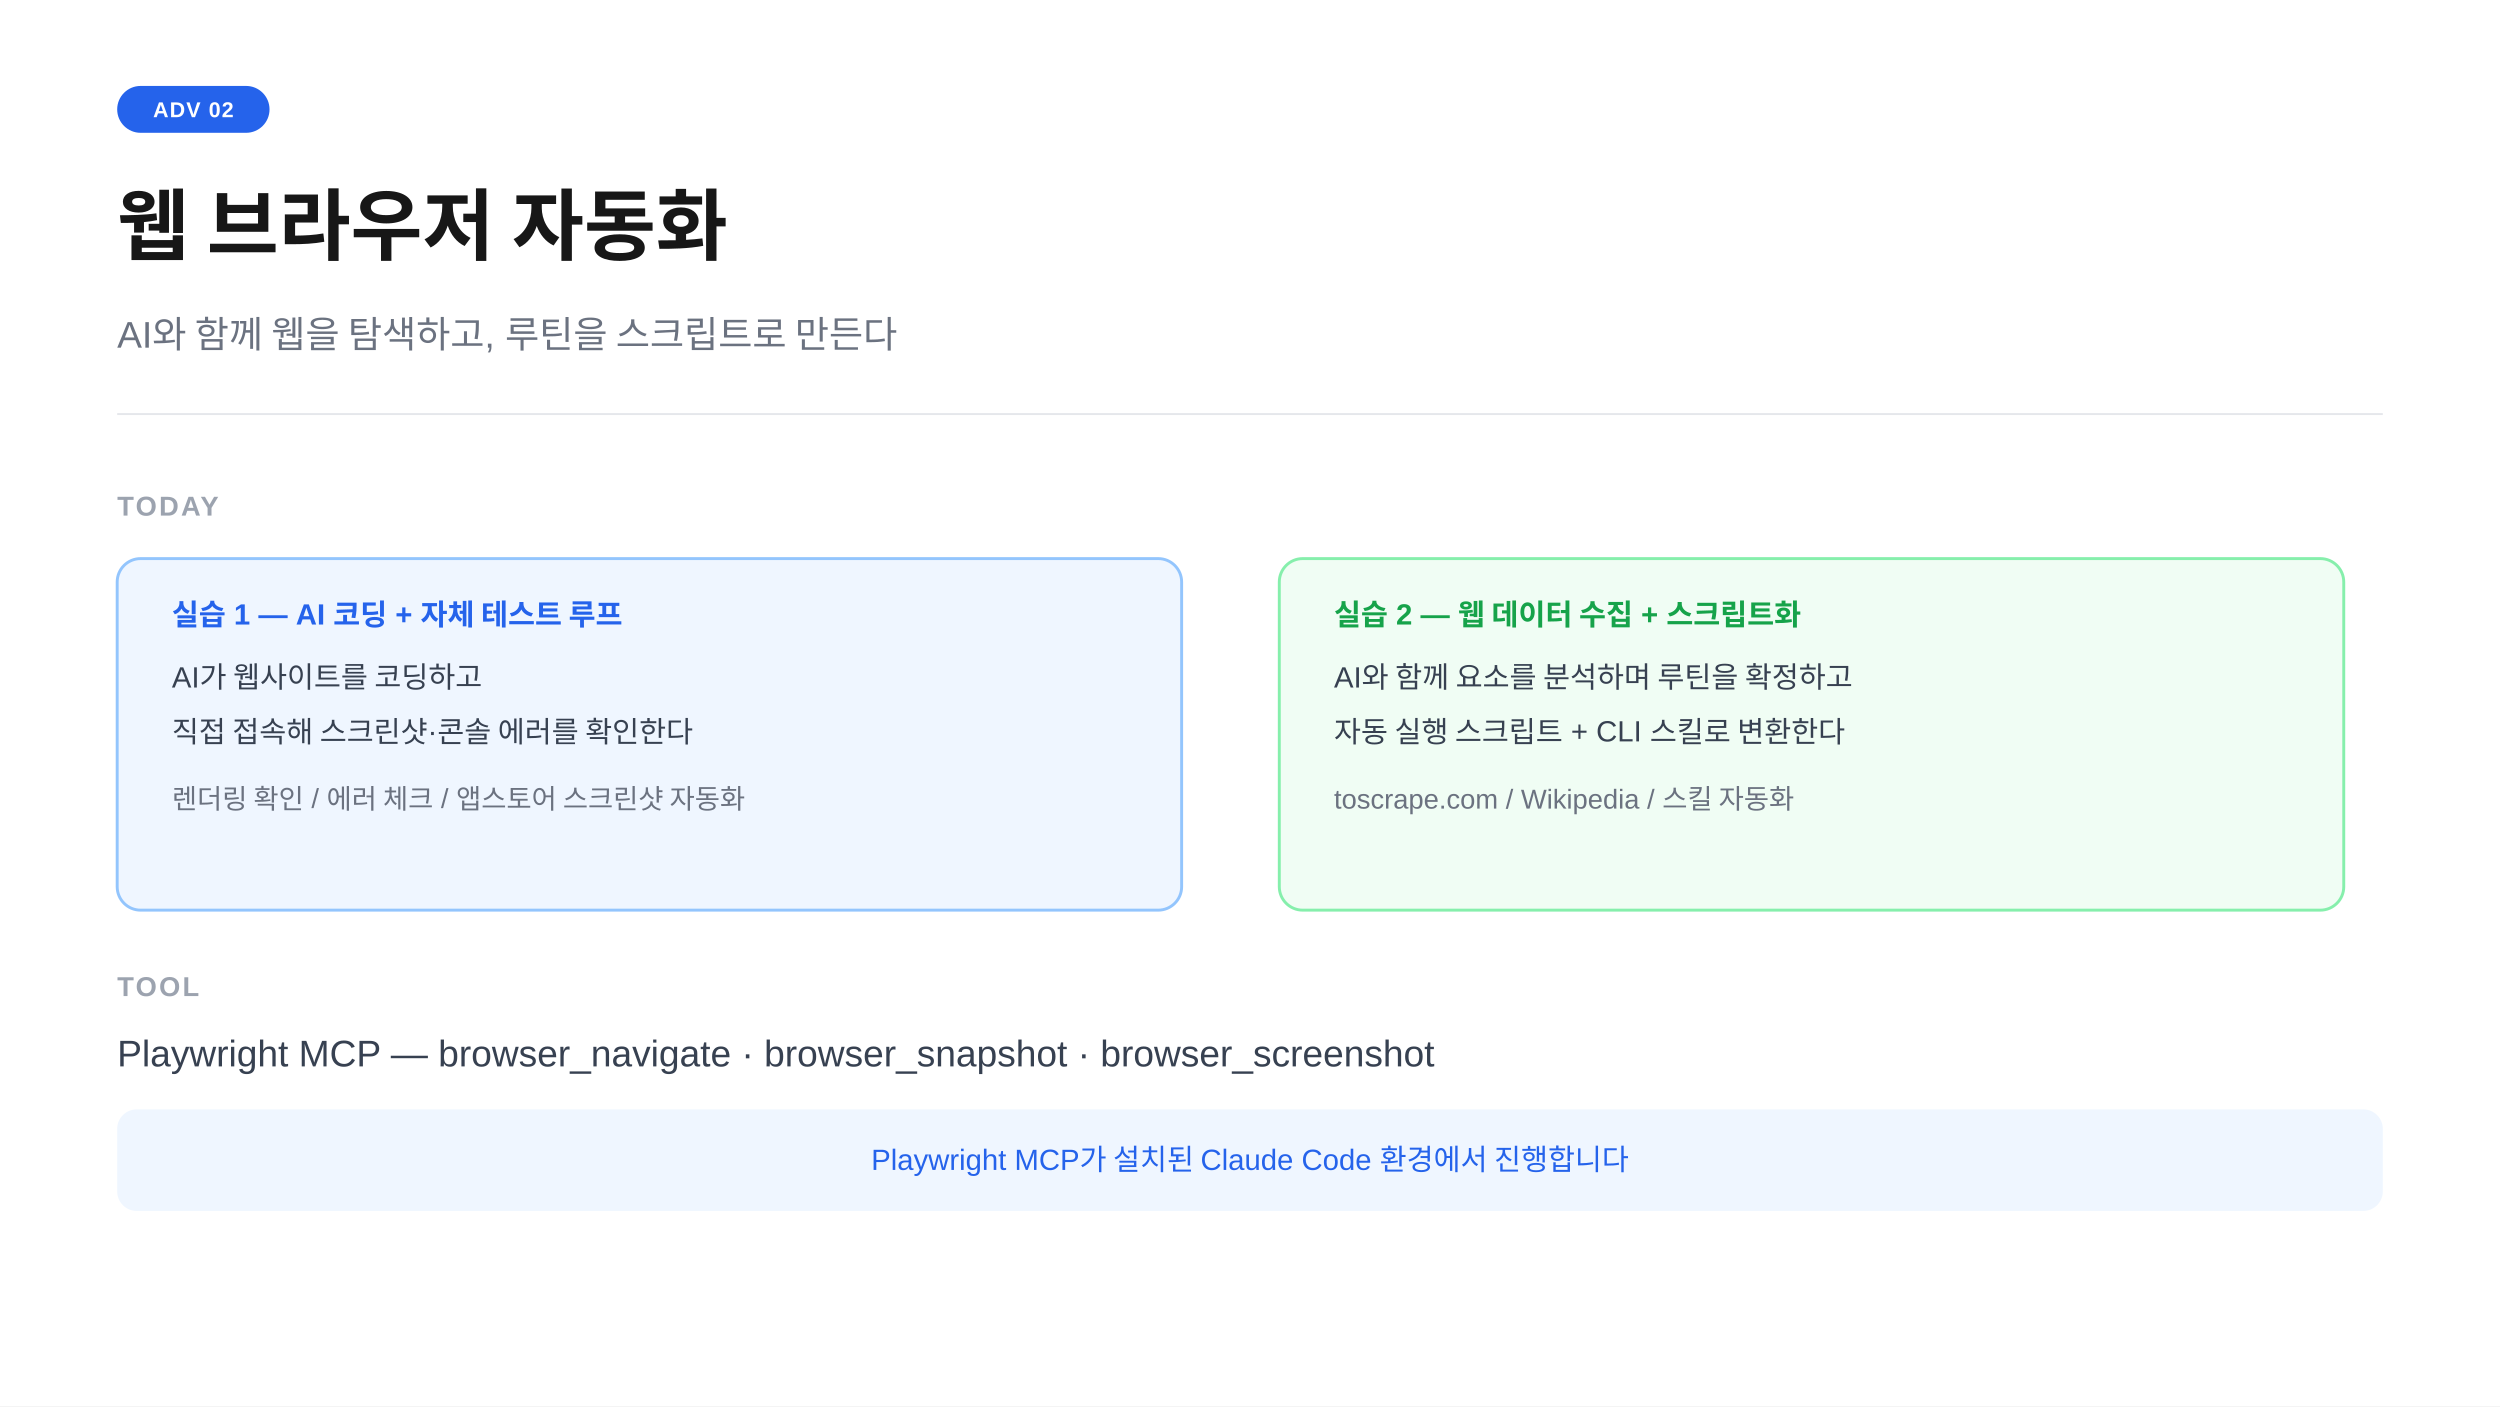
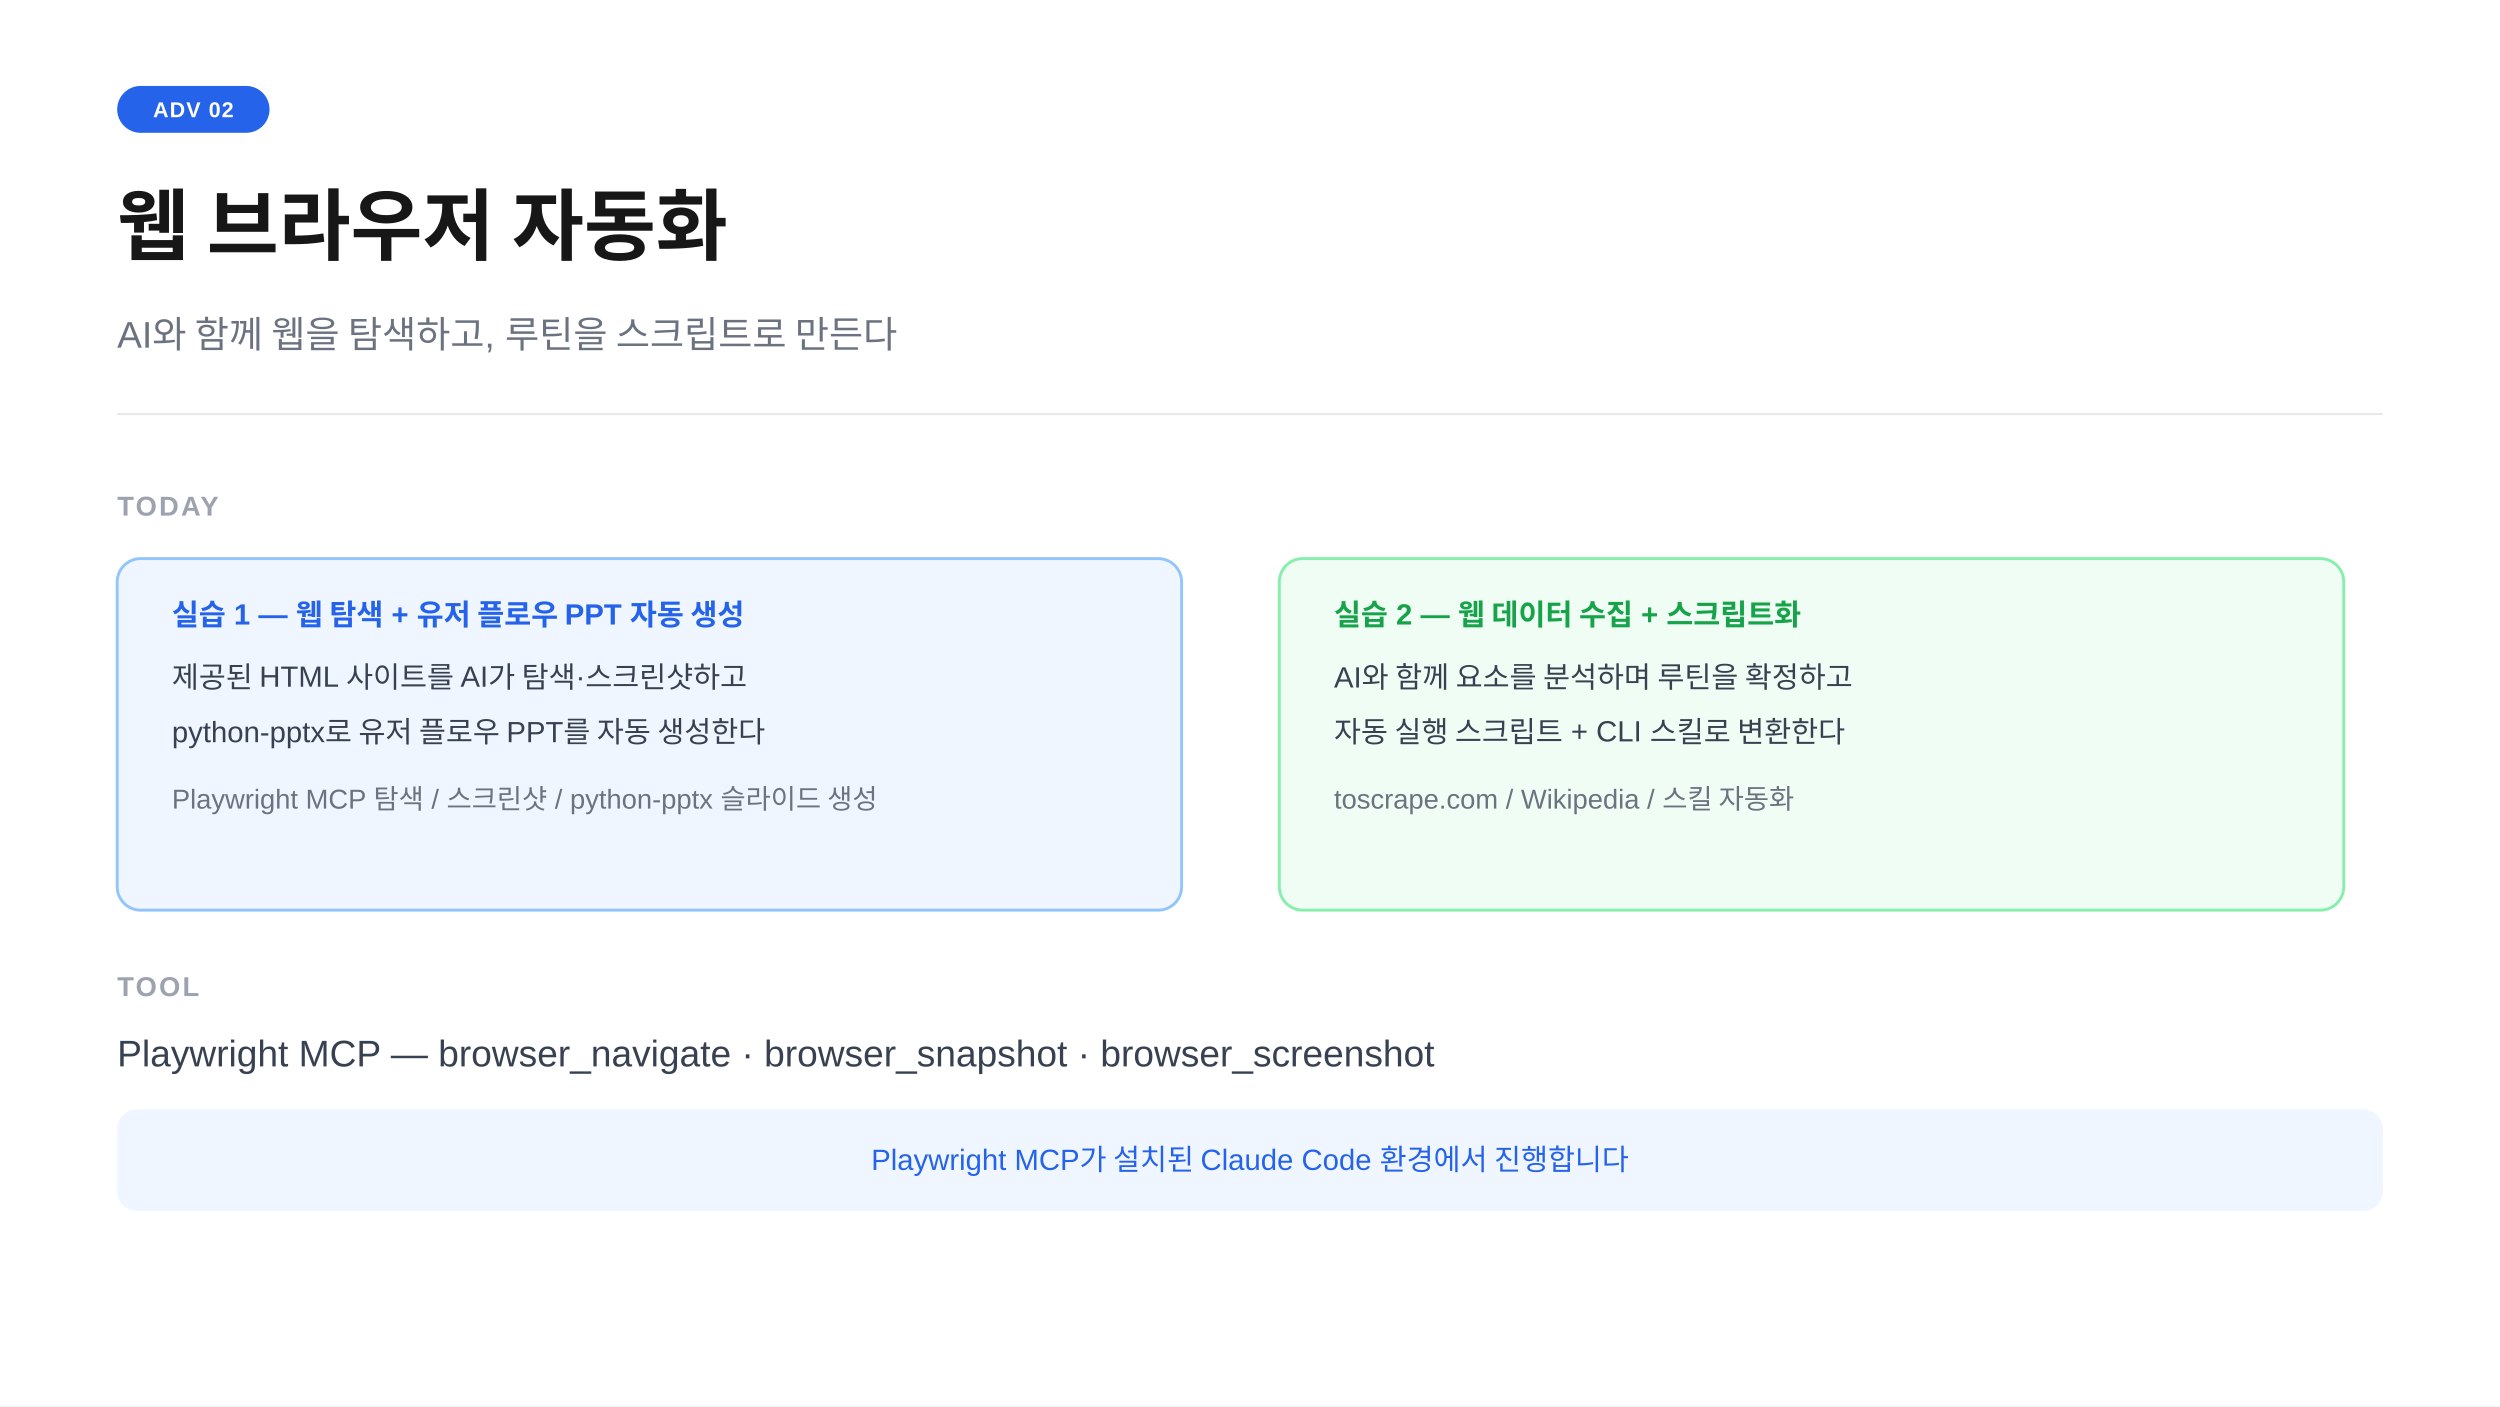
<svg xmlns="http://www.w3.org/2000/svg" width="1280" height="720" viewBox="0 0 1280 720">
  <rect width="1280" height="720" fill="#ffffff" />
  <rect x="60" y="44" width="78" height="24" rx="12" fill="#2563eb" />
  <text x="99" y="60" text-anchor="middle" font-family="-apple-system,BlinkMacSystemFont,'Segoe UI',Arial,sans-serif" font-size="11" font-weight="700" fill="#ffffff" letter-spacing="0.05em">ADV 02</text>
  <text x="60" y="130" font-family="-apple-system,BlinkMacSystemFont,'Segoe UI',Arial,sans-serif" font-size="40" font-weight="700" fill="#171717">웹 브라우저 자동화</text>
  <text x="60" y="178" font-family="-apple-system,BlinkMacSystemFont,'Segoe UI',Arial,sans-serif" font-size="19" fill="#6b7280">AI와 함께 웹을 탐색하고, 루틴을 스크립트로 만든다</text>
  <line x1="60" y1="212" x2="1220" y2="212" stroke="#e5e7eb" stroke-width="1" />
  <text x="60" y="264" font-family="-apple-system,BlinkMacSystemFont,'Segoe UI',Arial,sans-serif" font-size="14" font-weight="600" fill="#9ca3af" letter-spacing="0.08em">TODAY</text>
  <rect x="60" y="286" width="545" height="180" rx="12" fill="#eff6ff" stroke="#93c5fd" stroke-width="1.5" />
-   <text x="88" y="320" font-family="-apple-system,BlinkMacSystemFont,'Segoe UI',Arial,sans-serif" font-size="15" font-weight="700" fill="#2563eb">실습 1 — AI 코딩 + 자체 테스트 루프</text>
-   <text x="88" y="352" font-family="-apple-system,BlinkMacSystemFont,'Segoe UI',Arial,sans-serif" font-size="15" fill="#374151">AI가 웹사이트를 코딩하고</text>
-   <text x="88" y="380" font-family="-apple-system,BlinkMacSystemFont,'Segoe UI',Arial,sans-serif" font-size="15" fill="#374151">직접 접속해 스크린샷·콘솔 에러를 확인한다</text>
-   <text x="88" y="414" font-family="-apple-system,BlinkMacSystemFont,'Segoe UI',Arial,sans-serif" font-size="14" fill="#6b7280">렌더링 확인  /  에러 체크  /  앱스토어 스크린샷 자동화</text>
+   <text x="88" y="320" font-family="-apple-system,BlinkMacSystemFont,'Segoe UI',Arial,sans-serif" font-size="15" font-weight="700" fill="#2563eb">실습 1 — 웹 탐색 + 유저 플로우 PPT 자동 생성</text>
+   <text x="88" y="352" font-family="-apple-system,BlinkMacSystemFont,'Segoe UI',Arial,sans-serif" font-size="15" fill="#374151">제공된 HTML 사이트를 AI가 탐색·스크린샷하고</text>
+   <text x="88" y="380" font-family="-apple-system,BlinkMacSystemFont,'Segoe UI',Arial,sans-serif" font-size="15" fill="#374151">python-pptx로 유저 플로우 PPT를 자동 생성한다</text>
+   <text x="88" y="414" font-family="-apple-system,BlinkMacSystemFont,'Segoe UI',Arial,sans-serif" font-size="14" fill="#6b7280">Playwright MCP 탐색  /  스크린샷  /  python-pptx 슬라이드 생성</text>
  <rect x="655" y="286" width="545" height="180" rx="12" fill="#f0fdf4" stroke="#86efac" stroke-width="1.5" />
  <text x="683" y="320" font-family="-apple-system,BlinkMacSystemFont,'Segoe UI',Arial,sans-serif" font-size="15" font-weight="700" fill="#16a34a">실습 2 — 웹 데이터 수집 + 스크립트화</text>
  <text x="683" y="352" font-family="-apple-system,BlinkMacSystemFont,'Segoe UI',Arial,sans-serif" font-size="15" fill="#374151">AI와 함께 요소를 분석하며 루틴을 확정하고</text>
  <text x="683" y="380" font-family="-apple-system,BlinkMacSystemFont,'Segoe UI',Arial,sans-serif" font-size="15" fill="#374151">자동 실행 스크립트 + CLI 스킬로 변환한다</text>
  <text x="683" y="414" font-family="-apple-system,BlinkMacSystemFont,'Segoe UI',Arial,sans-serif" font-size="14" fill="#6b7280">toscrape.com  /  Wikipedia  /  스킬 자동화</text>
  <text x="60" y="510" font-family="-apple-system,BlinkMacSystemFont,'Segoe UI',Arial,sans-serif" font-size="14" font-weight="600" fill="#9ca3af" letter-spacing="0.08em">TOOL</text>
  <text x="60" y="546" font-family="-apple-system,BlinkMacSystemFont,'Segoe UI',Arial,sans-serif" font-size="19" fill="#374151">Playwright MCP  —  browser_navigate · browser_snapshot · browser_screenshot</text>
  <rect x="60" y="568" width="1160" height="52" rx="10" fill="#eff6ff" />
  <text x="640" y="599" text-anchor="middle" font-family="-apple-system,BlinkMacSystemFont,'Segoe UI',Arial,sans-serif" font-size="15" fill="#2563eb">Playwright MCP가 설치된 Claude Code 환경에서 진행합니다</text>
</svg>
